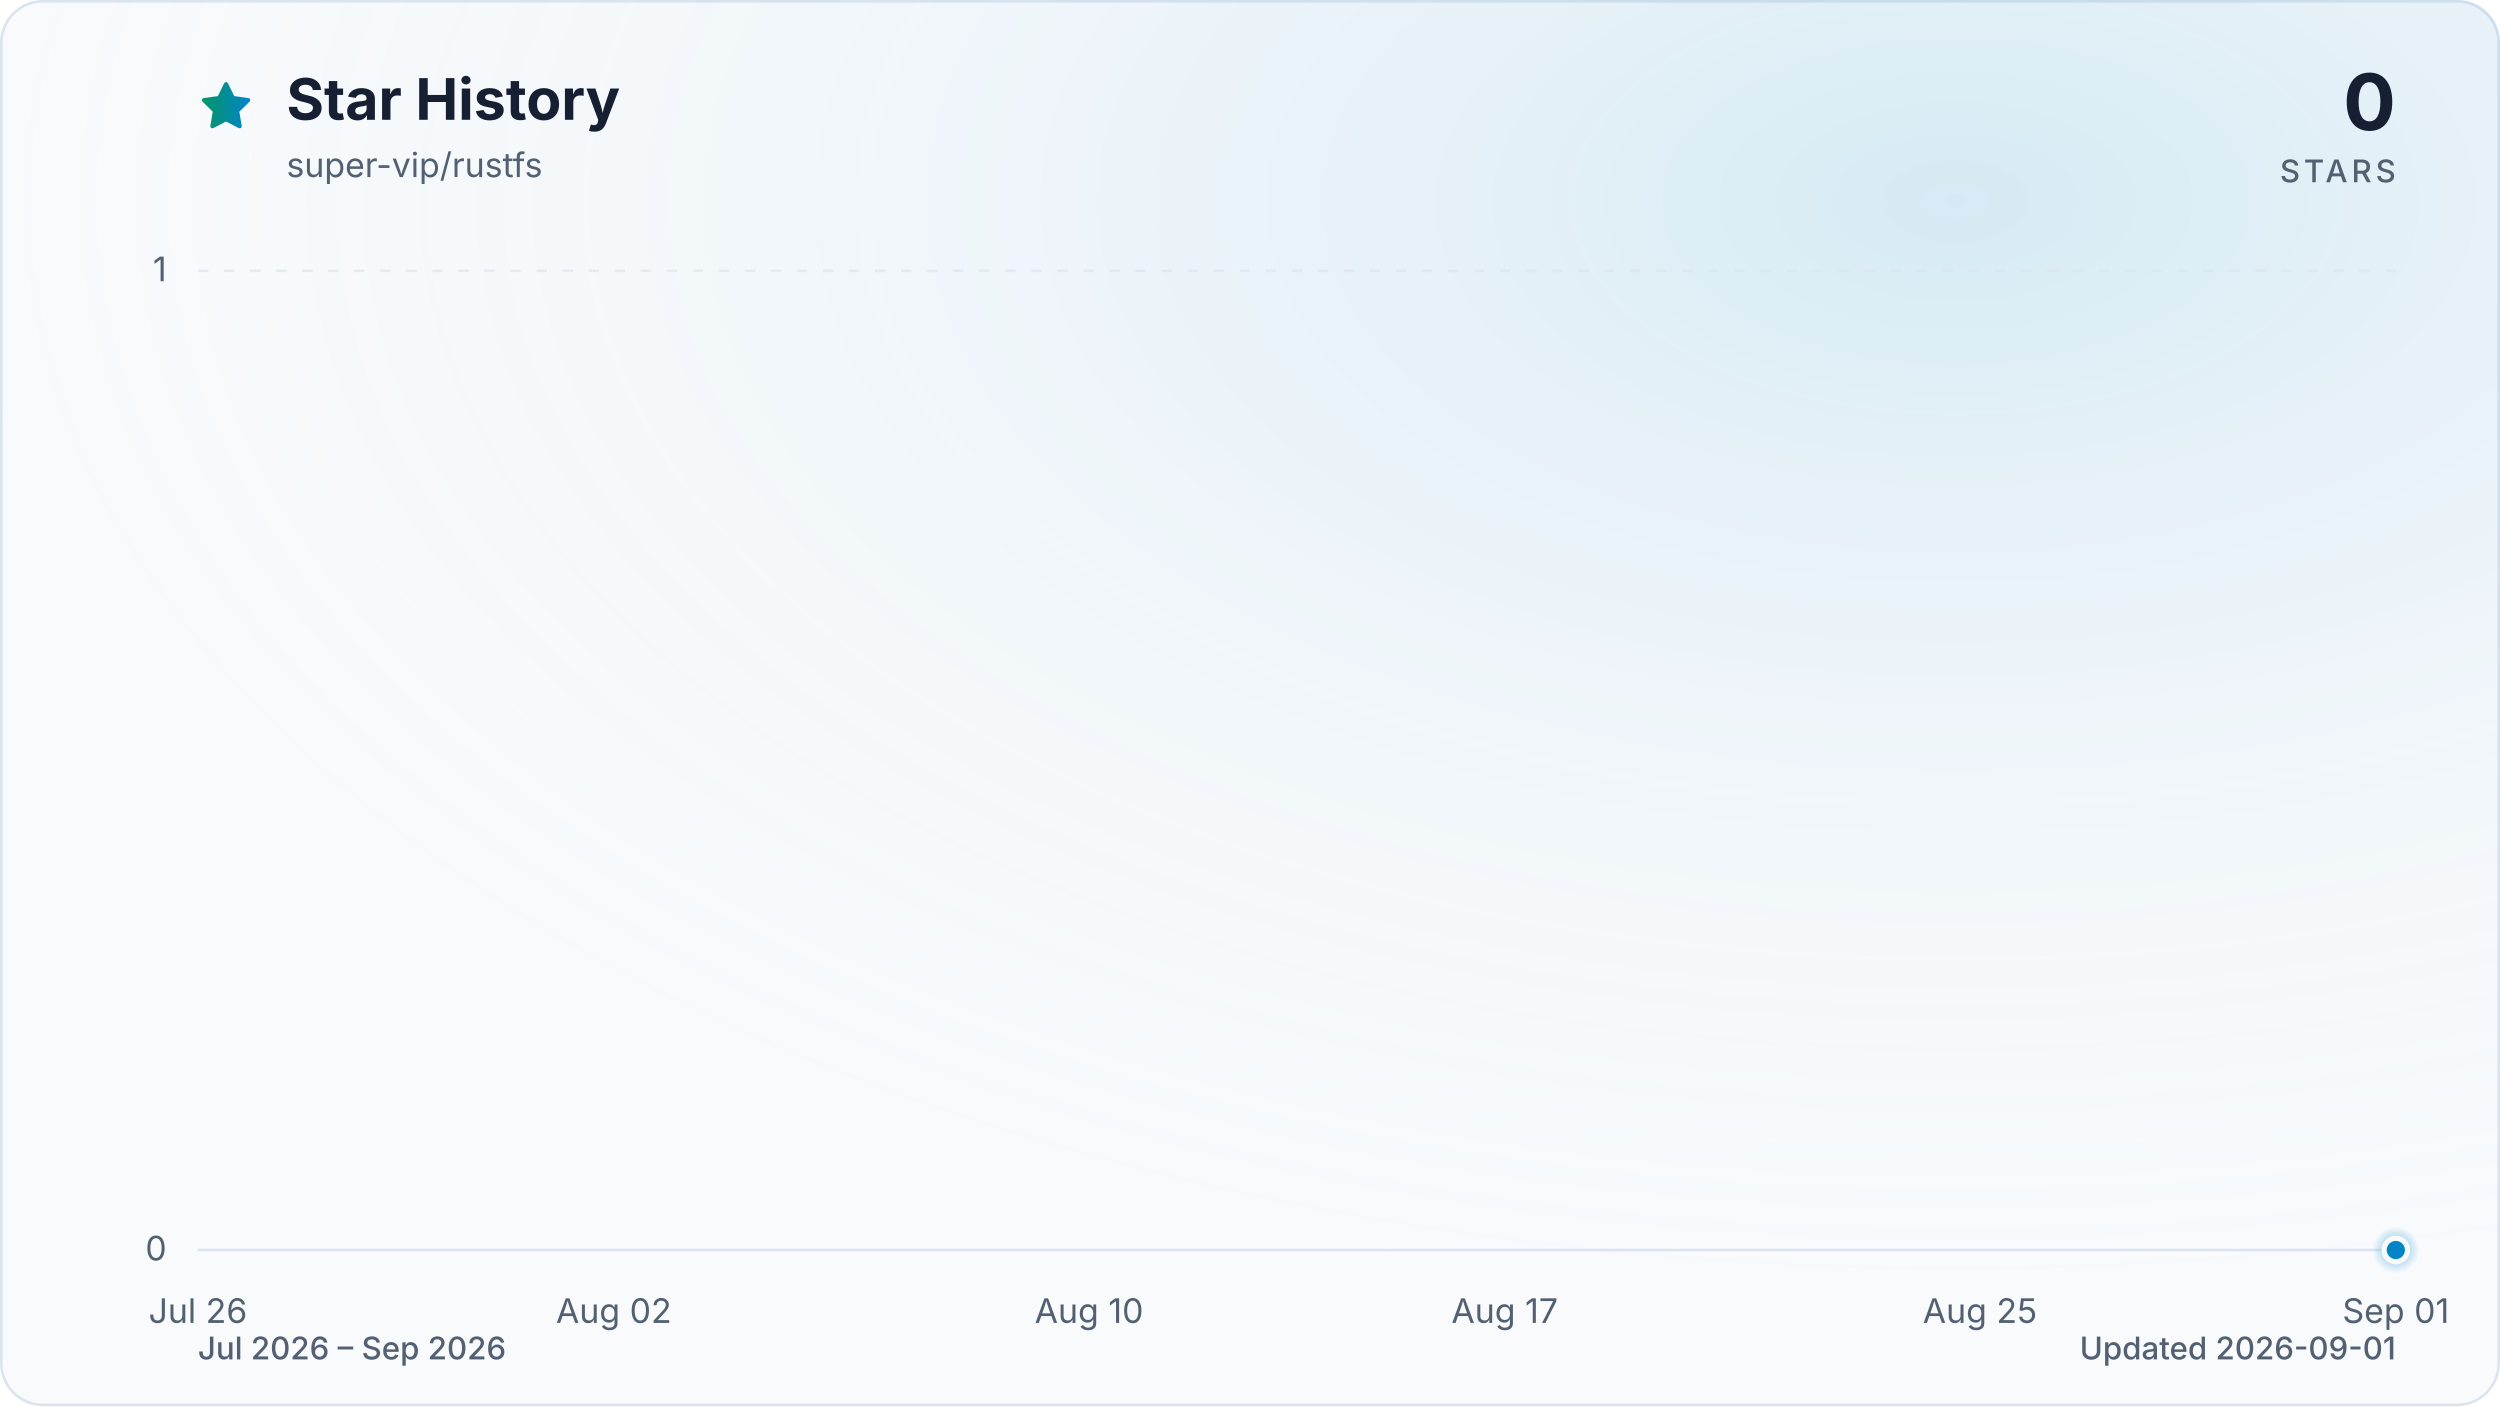
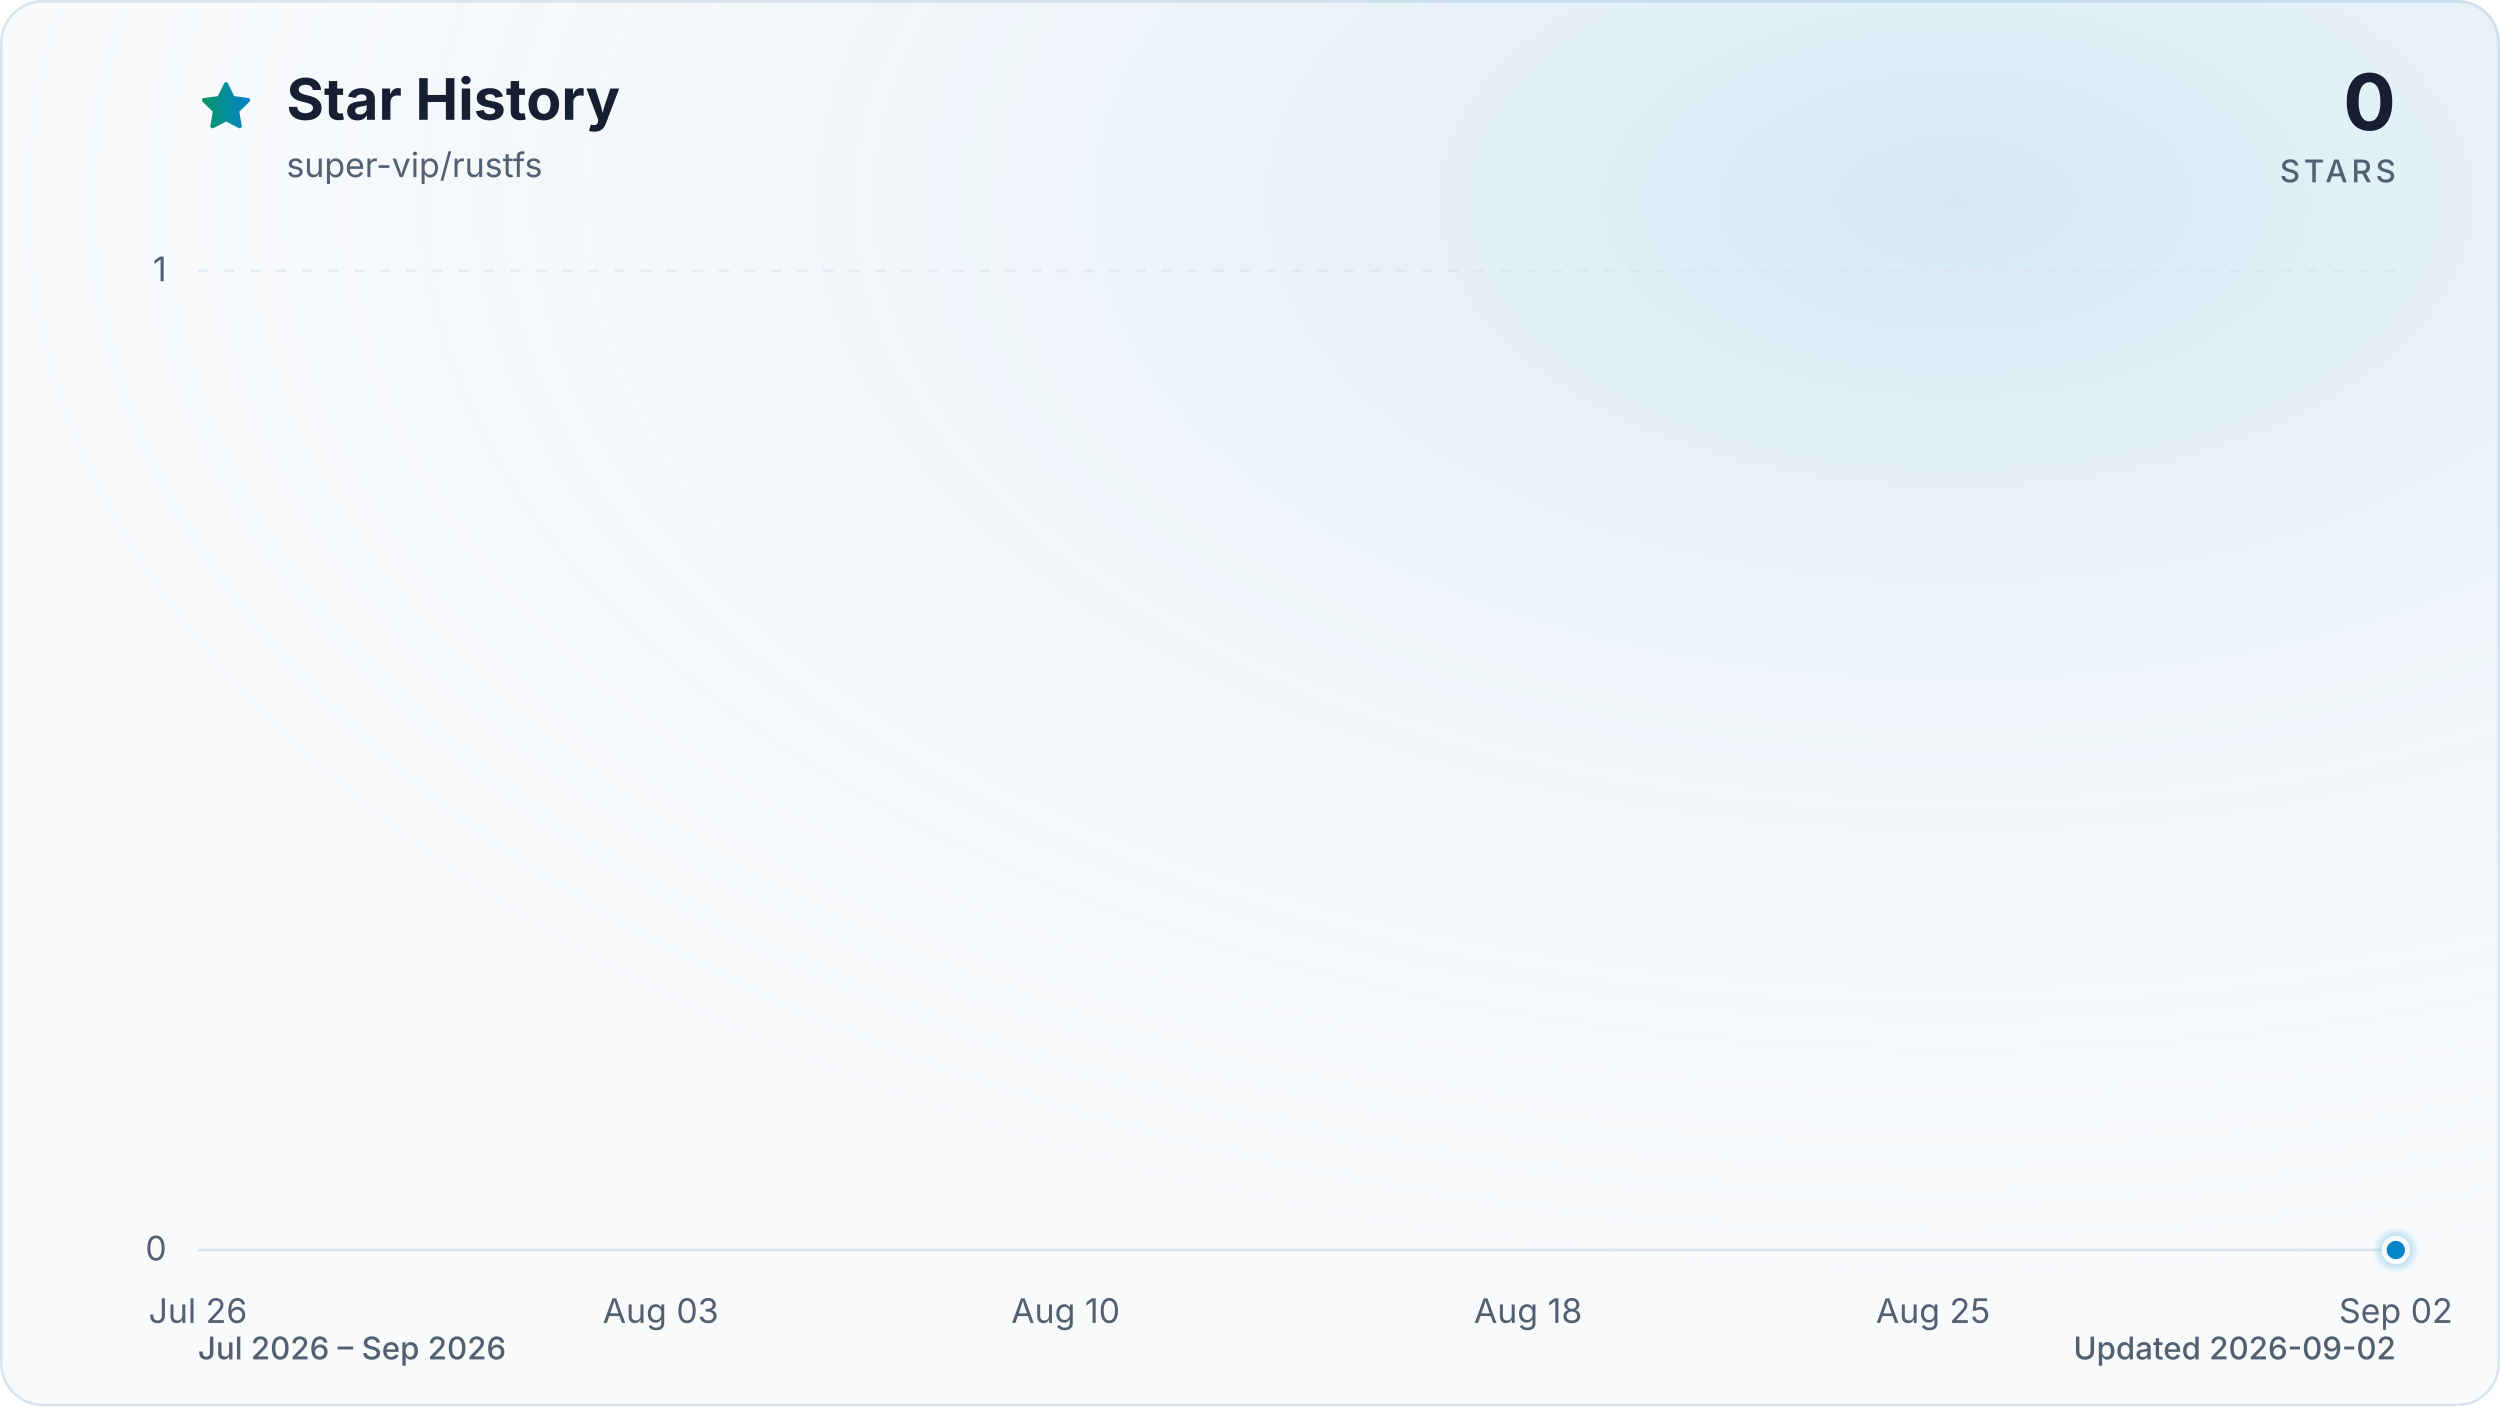
<svg xmlns="http://www.w3.org/2000/svg" viewBox="0 0 960 540" role="img" aria-labelledby="title description" data-style="gradient" data-variant="glow" data-animated="true">
  <defs>
    <linearGradient id="trend" x1="0" y1="0" x2="1" y2="0">
      <stop offset="0%" stop-color="#059669" />
      <stop offset="100%" stop-color="#0284c7" />
    </linearGradient>
    <linearGradient id="area" x1="0" y1="0" x2="0" y2="1">
      <stop offset="0%" stop-color="#059669" stop-opacity="0.30" />
      <stop offset="55%" stop-color="#0284c7" stop-opacity="0.10" />
      <stop offset="100%" stop-color="#0284c7" stop-opacity="0.01" />
    </linearGradient>
    <radialGradient id="marker-halo" cx="50%" cy="50%" r="50%">
      <stop offset="0%" stop-color="#0284c7" stop-opacity="0.55" />
      <stop offset="100%" stop-color="#0284c7" stop-opacity="0" />
    </radialGradient>
    <radialGradient id="surface-glow" cx="78%" cy="14%" r="80%">
      <stop offset="0%" stop-color="#0284c7" stop-opacity="0.14" />
      <stop offset="100%" stop-color="#f8fafc" stop-opacity="0" />
    </radialGradient>
    <filter id="trend-glow" x="-20%" y="-20%" width="140%" height="140%">
      <feGaussianBlur stdDeviation="7" />
    </filter>
  </defs>
  <style>
.trend-enter{transform-box:fill-box;transform-origin:center;animation:trend-enter 520ms cubic-bezier(0.16,1,0.3,1)}
.marker-enter{transform-box:fill-box;transform-origin:center;animation:marker-enter 320ms cubic-bezier(0.16,1,0.3,1) 200ms both}
.marker-pulse{transform-box:fill-box;transform-origin:center;animation:marker-pulse 2.6s ease-out infinite}
@keyframes trend-enter{from{opacity:.35;transform:translateY(10px)}to{opacity:1;transform:translateY(0)}}
@keyframes marker-enter{from{opacity:0;transform:scale(.4)}to{opacity:1;transform:scale(1)}}
@keyframes marker-pulse{0%{opacity:.5;transform:scale(.7)}70%,100%{opacity:0;transform:scale(2.1)}}
@media (prefers-reduced-motion:reduce){.trend-enter,.marker-enter,.marker-pulse{animation:none!important}}
@media (prefers-reduced-motion:reduce){.marker-pulse{opacity:0}}
</style>
  <rect x="0.5" y="0.5" width="959" height="539" fill="#f8fafc" stroke="#dbe4ee" stroke-width="1" rx="16" />
  <rect width="960" height="540" fill="url(#surface-glow)" rx="16" />
  <path d="M12 2.6l2.9 5.9 6.5.9-4.7 4.6 1.1 6.5-5.8-3-5.8 3 1.1-6.5-4.7-4.6 6.5-.9L12 2.6Z" transform="translate(76 30) scale(.9)" fill="url(#trend)" stroke="url(#trend)" stroke-width="1.8" stroke-linejoin="round" aria-hidden="true" />
  <text x="110" y="46" fill="#172033" font-family="ui-sans-serif, system-ui, -apple-system, BlinkMacSystemFont, 'Segoe UI', sans-serif" font-size="22" font-weight="700">Star History</text>
  <text x="110" y="68" fill="#526072" font-family="ui-sans-serif, system-ui, -apple-system, BlinkMacSystemFont, 'Segoe UI', sans-serif" font-size="13">super-vip/rustfs</text>
  <text x="920" y="50" fill="#172033" font-family="ui-sans-serif, system-ui, -apple-system, BlinkMacSystemFont, 'Segoe UI', sans-serif" font-size="30" font-weight="700" text-anchor="end">0</text>
  <text x="920" y="70" fill="#526072" font-family="ui-sans-serif, system-ui, -apple-system, BlinkMacSystemFont, 'Segoe UI', sans-serif" font-size="12" font-weight="500" letter-spacing="1.5" text-anchor="end">STARS</text>
  <line x1="76" y1="480.0" x2="920" y2="480.0" stroke="#dbe4ee" stroke-width="1" stroke-dasharray="0" opacity="1" />
  <text x="64" y="484.0" fill="#526072" font-family="ui-sans-serif, system-ui, -apple-system, BlinkMacSystemFont, 'Segoe UI', sans-serif" font-size="13" text-anchor="end">0</text>
  <line x1="76" y1="104.0" x2="920" y2="104.0" stroke="#dbe4ee" stroke-width="1" stroke-dasharray="4 6" opacity="0.7" />
  <text x="64" y="108.0" fill="#526072" font-family="ui-sans-serif, system-ui, -apple-system, BlinkMacSystemFont, 'Segoe UI', sans-serif" font-size="13" text-anchor="end">1</text>
  <text x="76.0" y="508" fill="#526072" font-family="ui-sans-serif, system-ui, -apple-system, BlinkMacSystemFont, 'Segoe UI', sans-serif" font-size="13" text-anchor="middle">Jul 26</text>
-   <text x="235.7" y="508" fill="#526072" font-family="ui-sans-serif, system-ui, -apple-system, BlinkMacSystemFont, 'Segoe UI', sans-serif" font-size="13" text-anchor="middle">Aug 02</text>
-   <text x="418.2" y="508" fill="#526072" font-family="ui-sans-serif, system-ui, -apple-system, BlinkMacSystemFont, 'Segoe UI', sans-serif" font-size="13" text-anchor="middle">Aug 10</text>
-   <text x="577.8" y="508" fill="#526072" font-family="ui-sans-serif, system-ui, -apple-system, BlinkMacSystemFont, 'Segoe UI', sans-serif" font-size="13" text-anchor="middle">Aug 17</text>
-   <text x="760.3" y="508" fill="#526072" font-family="ui-sans-serif, system-ui, -apple-system, BlinkMacSystemFont, 'Segoe UI', sans-serif" font-size="13" text-anchor="middle">Aug 25</text>
-   <text x="920.0" y="508" fill="#526072" font-family="ui-sans-serif, system-ui, -apple-system, BlinkMacSystemFont, 'Segoe UI', sans-serif" font-size="13" text-anchor="middle">Sep 01</text>
+   <text x="253.7" y="508" fill="#526072" font-family="ui-sans-serif, system-ui, -apple-system, BlinkMacSystemFont, 'Segoe UI', sans-serif" font-size="13" text-anchor="middle">Aug 03</text>
+   <text x="409.2" y="508" fill="#526072" font-family="ui-sans-serif, system-ui, -apple-system, BlinkMacSystemFont, 'Segoe UI', sans-serif" font-size="13" text-anchor="middle">Aug 10</text>
+   <text x="586.8" y="508" fill="#526072" font-family="ui-sans-serif, system-ui, -apple-system, BlinkMacSystemFont, 'Segoe UI', sans-serif" font-size="13" text-anchor="middle">Aug 18</text>
+   <text x="742.3" y="508" fill="#526072" font-family="ui-sans-serif, system-ui, -apple-system, BlinkMacSystemFont, 'Segoe UI', sans-serif" font-size="13" text-anchor="middle">Aug 25</text>
+   <text x="920.0" y="508" fill="#526072" font-family="ui-sans-serif, system-ui, -apple-system, BlinkMacSystemFont, 'Segoe UI', sans-serif" font-size="13" text-anchor="middle">Sep 02</text>
  <g class="trend-enter">
-     <path d="M 76.0 480.0 C 83.6 480.0, 91.2 480.0, 98.8 480.0 C 106.4 480.0, 114.0 480.0, 121.6 480.0 C 129.2 480.0, 136.8 480.0, 144.4 480.0 C 152.0 480.0, 159.6 480.0, 167.2 480.0 C 174.8 480.0, 182.5 480.0, 190.1 480.0 C 197.7 480.0, 205.3 480.0, 212.9 480.0 C 220.5 480.0, 228.1 480.0, 235.7 480.0 C 243.3 480.0, 250.9 480.0, 258.5 480.0 C 266.1 480.0, 273.7 480.0, 281.3 480.0 C 288.9 480.0, 296.5 480.0, 304.1 480.0 C 311.7 480.0, 319.3 480.0, 326.9 480.0 C 334.5 480.0, 342.1 480.0, 349.7 480.0 C 357.3 480.0, 364.9 480.0, 372.5 480.0 C 380.1 480.0, 387.7 480.0, 395.4 480.0 C 403.0 480.0, 410.6 480.0, 418.2 480.0 C 425.8 480.0, 433.4 480.0, 441.0 480.0 C 448.6 480.0, 456.2 480.0, 463.8 480.0 C 471.4 480.0, 479.0 480.0, 486.6 480.0 C 494.2 480.0, 501.8 480.0, 509.4 480.0 C 517.0 480.0, 524.6 480.0, 532.2 480.0 C 539.8 480.0, 547.4 480.0, 555.0 480.0 C 562.6 480.0, 570.2 480.0, 577.8 480.0 C 585.4 480.0, 593.0 480.0, 600.6 480.0 C 608.3 480.0, 615.9 480.0, 623.5 480.0 C 631.1 480.0, 638.7 480.0, 646.3 480.0 C 653.9 480.0, 661.5 480.0, 669.1 480.0 C 676.7 480.0, 684.3 480.0, 691.9 480.0 C 699.5 480.0, 707.1 480.0, 714.7 480.0 C 722.3 480.0, 729.9 480.0, 737.5 480.0 C 745.1 480.0, 752.7 480.0, 760.3 480.0 C 767.9 480.0, 775.5 480.0, 783.1 480.0 C 790.7 480.0, 798.3 480.0, 805.9 480.0 C 813.5 480.0, 821.2 480.0, 828.8 480.0 C 836.4 480.0, 844.0 480.0, 851.6 480.0 C 859.2 480.0, 866.8 480.0, 874.4 480.0 C 882.0 480.0, 889.6 480.0, 897.2 480.0 C 904.8 480.0, 912.4 480.0, 920.0 480.0 L 920.0 480.0 L 76.0 480.0 Z" fill="url(#area)" />
-     <path d="M 76.0 480.0 C 83.6 480.0, 91.2 480.0, 98.8 480.0 C 106.4 480.0, 114.0 480.0, 121.6 480.0 C 129.2 480.0, 136.8 480.0, 144.4 480.0 C 152.0 480.0, 159.6 480.0, 167.2 480.0 C 174.8 480.0, 182.5 480.0, 190.1 480.0 C 197.7 480.0, 205.3 480.0, 212.9 480.0 C 220.5 480.0, 228.1 480.0, 235.7 480.0 C 243.3 480.0, 250.9 480.0, 258.5 480.0 C 266.1 480.0, 273.7 480.0, 281.3 480.0 C 288.9 480.0, 296.5 480.0, 304.1 480.0 C 311.7 480.0, 319.3 480.0, 326.9 480.0 C 334.5 480.0, 342.1 480.0, 349.7 480.0 C 357.3 480.0, 364.9 480.0, 372.5 480.0 C 380.1 480.0, 387.7 480.0, 395.4 480.0 C 403.0 480.0, 410.6 480.0, 418.2 480.0 C 425.8 480.0, 433.4 480.0, 441.0 480.0 C 448.6 480.0, 456.2 480.0, 463.8 480.0 C 471.4 480.0, 479.0 480.0, 486.6 480.0 C 494.2 480.0, 501.8 480.0, 509.4 480.0 C 517.0 480.0, 524.6 480.0, 532.2 480.0 C 539.8 480.0, 547.4 480.0, 555.0 480.0 C 562.6 480.0, 570.2 480.0, 577.8 480.0 C 585.4 480.0, 593.0 480.0, 600.6 480.0 C 608.3 480.0, 615.9 480.0, 623.5 480.0 C 631.1 480.0, 638.7 480.0, 646.3 480.0 C 653.9 480.0, 661.5 480.0, 669.1 480.0 C 676.7 480.0, 684.3 480.0, 691.9 480.0 C 699.5 480.0, 707.1 480.0, 714.7 480.0 C 722.3 480.0, 729.9 480.0, 737.5 480.0 C 745.1 480.0, 752.7 480.0, 760.3 480.0 C 767.9 480.0, 775.5 480.0, 783.1 480.0 C 790.7 480.0, 798.3 480.0, 805.9 480.0 C 813.5 480.0, 821.2 480.0, 828.8 480.0 C 836.4 480.0, 844.0 480.0, 851.6 480.0 C 859.2 480.0, 866.8 480.0, 874.4 480.0 C 882.0 480.0, 889.6 480.0, 897.2 480.0 C 904.8 480.0, 912.4 480.0, 920.0 480.0" fill="none" stroke="url(#trend)" stroke-width="12" stroke-linecap="round" stroke-linejoin="round" opacity="0.16" filter="url(#trend-glow)" />
-     <path d="M 76.0 480.0 C 83.6 480.0, 91.2 480.0, 98.8 480.0 C 106.4 480.0, 114.0 480.0, 121.6 480.0 C 129.2 480.0, 136.8 480.0, 144.4 480.0 C 152.0 480.0, 159.6 480.0, 167.2 480.0 C 174.8 480.0, 182.5 480.0, 190.1 480.0 C 197.7 480.0, 205.3 480.0, 212.9 480.0 C 220.5 480.0, 228.1 480.0, 235.7 480.0 C 243.3 480.0, 250.9 480.0, 258.5 480.0 C 266.1 480.0, 273.7 480.0, 281.3 480.0 C 288.9 480.0, 296.5 480.0, 304.1 480.0 C 311.7 480.0, 319.3 480.0, 326.9 480.0 C 334.5 480.0, 342.1 480.0, 349.7 480.0 C 357.3 480.0, 364.9 480.0, 372.5 480.0 C 380.1 480.0, 387.7 480.0, 395.4 480.0 C 403.0 480.0, 410.6 480.0, 418.2 480.0 C 425.8 480.0, 433.4 480.0, 441.0 480.0 C 448.6 480.0, 456.2 480.0, 463.8 480.0 C 471.4 480.0, 479.0 480.0, 486.6 480.0 C 494.2 480.0, 501.8 480.0, 509.4 480.0 C 517.0 480.0, 524.6 480.0, 532.2 480.0 C 539.8 480.0, 547.4 480.0, 555.0 480.0 C 562.6 480.0, 570.2 480.0, 577.8 480.0 C 585.4 480.0, 593.0 480.0, 600.6 480.0 C 608.3 480.0, 615.9 480.0, 623.5 480.0 C 631.1 480.0, 638.7 480.0, 646.3 480.0 C 653.9 480.0, 661.5 480.0, 669.1 480.0 C 676.7 480.0, 684.3 480.0, 691.9 480.0 C 699.5 480.0, 707.1 480.0, 714.7 480.0 C 722.3 480.0, 729.9 480.0, 737.5 480.0 C 745.1 480.0, 752.7 480.0, 760.3 480.0 C 767.9 480.0, 775.5 480.0, 783.1 480.0 C 790.7 480.0, 798.3 480.0, 805.9 480.0 C 813.5 480.0, 821.2 480.0, 828.8 480.0 C 836.4 480.0, 844.0 480.0, 851.6 480.0 C 859.2 480.0, 866.8 480.0, 874.4 480.0 C 882.0 480.0, 889.6 480.0, 897.2 480.0 C 904.8 480.0, 912.4 480.0, 920.0 480.0" fill="none" stroke="url(#trend)" stroke-width="3" stroke-linecap="round" stroke-linejoin="round" />
+     <path d="M 76.0 480.0 C 83.4 480.0, 90.8 480.0, 98.2 480.0 C 105.6 480.0, 113.0 480.0, 120.4 480.0 C 127.8 480.0, 135.2 480.0, 142.6 480.0 C 150.0 480.0, 157.4 480.0, 164.8 480.0 C 172.2 480.0, 179.6 480.0, 187.1 480.0 C 194.5 480.0, 201.9 480.0, 209.3 480.0 C 216.7 480.0, 224.1 480.0, 231.5 480.0 C 238.9 480.0, 246.3 480.0, 253.7 480.0 C 261.1 480.0, 268.5 480.0, 275.9 480.0 C 283.3 480.0, 290.7 480.0, 298.1 480.0 C 305.5 480.0, 312.9 480.0, 320.3 480.0 C 327.7 480.0, 335.1 480.0, 342.5 480.0 C 349.9 480.0, 357.3 480.0, 364.7 480.0 C 372.1 480.0, 379.5 480.0, 386.9 480.0 C 394.4 480.0, 401.8 480.0, 409.2 480.0 C 416.6 480.0, 424.0 480.0, 431.4 480.0 C 438.8 480.0, 446.2 480.0, 453.6 480.0 C 461.0 480.0, 468.4 480.0, 475.8 480.0 C 483.2 480.0, 490.6 480.0, 498.0 480.0 C 505.4 480.0, 512.8 480.0, 520.2 480.0 C 527.6 480.0, 535.0 480.0, 542.4 480.0 C 549.8 480.0, 557.2 480.0, 564.6 480.0 C 572.0 480.0, 579.4 480.0, 586.8 480.0 C 594.2 480.0, 601.6 480.0, 609.1 480.0 C 616.5 480.0, 623.9 480.0, 631.3 480.0 C 638.7 480.0, 646.1 480.0, 653.5 480.0 C 660.9 480.0, 668.3 480.0, 675.7 480.0 C 683.1 480.0, 690.5 480.0, 697.9 480.0 C 705.3 480.0, 712.7 480.0, 720.1 480.0 C 727.5 480.0, 734.9 480.0, 742.3 480.0 C 749.7 480.0, 757.1 480.0, 764.5 480.0 C 771.9 480.0, 779.3 480.0, 786.7 480.0 C 794.1 480.0, 801.5 480.0, 808.9 480.0 C 816.4 480.0, 823.8 480.0, 831.2 480.0 C 838.6 480.0, 846.0 480.0, 853.4 480.0 C 860.8 480.0, 868.2 480.0, 875.6 480.0 C 883.0 480.0, 890.4 480.0, 897.8 480.0 C 905.2 480.0, 912.6 480.0, 920.0 480.0 L 920.0 480.0 L 76.0 480.0 Z" fill="url(#area)" />
+     <path d="M 76.0 480.0 C 83.4 480.0, 90.8 480.0, 98.2 480.0 C 105.6 480.0, 113.0 480.0, 120.4 480.0 C 127.8 480.0, 135.2 480.0, 142.6 480.0 C 150.0 480.0, 157.4 480.0, 164.8 480.0 C 172.2 480.0, 179.6 480.0, 187.1 480.0 C 194.5 480.0, 201.9 480.0, 209.3 480.0 C 216.7 480.0, 224.1 480.0, 231.5 480.0 C 238.9 480.0, 246.3 480.0, 253.7 480.0 C 261.1 480.0, 268.5 480.0, 275.9 480.0 C 283.3 480.0, 290.7 480.0, 298.1 480.0 C 305.5 480.0, 312.9 480.0, 320.3 480.0 C 327.7 480.0, 335.1 480.0, 342.5 480.0 C 349.9 480.0, 357.3 480.0, 364.7 480.0 C 372.1 480.0, 379.5 480.0, 386.9 480.0 C 394.4 480.0, 401.8 480.0, 409.2 480.0 C 416.6 480.0, 424.0 480.0, 431.4 480.0 C 438.8 480.0, 446.2 480.0, 453.6 480.0 C 461.0 480.0, 468.4 480.0, 475.8 480.0 C 483.2 480.0, 490.6 480.0, 498.0 480.0 C 505.4 480.0, 512.8 480.0, 520.2 480.0 C 527.6 480.0, 535.0 480.0, 542.4 480.0 C 549.8 480.0, 557.2 480.0, 564.6 480.0 C 572.0 480.0, 579.4 480.0, 586.8 480.0 C 594.2 480.0, 601.6 480.0, 609.1 480.0 C 616.5 480.0, 623.9 480.0, 631.3 480.0 C 638.7 480.0, 646.1 480.0, 653.5 480.0 C 660.9 480.0, 668.3 480.0, 675.7 480.0 C 683.1 480.0, 690.5 480.0, 697.9 480.0 C 705.3 480.0, 712.7 480.0, 720.1 480.0 C 727.5 480.0, 734.9 480.0, 742.3 480.0 C 749.7 480.0, 757.1 480.0, 764.5 480.0 C 771.9 480.0, 779.3 480.0, 786.7 480.0 C 794.1 480.0, 801.5 480.0, 808.9 480.0 C 816.4 480.0, 823.8 480.0, 831.2 480.0 C 838.6 480.0, 846.0 480.0, 853.4 480.0 C 860.8 480.0, 868.2 480.0, 875.6 480.0 C 883.0 480.0, 890.4 480.0, 897.8 480.0 C 905.2 480.0, 912.6 480.0, 920.0 480.0" fill="none" stroke="url(#trend)" stroke-width="12" stroke-linecap="round" stroke-linejoin="round" opacity="0.16" filter="url(#trend-glow)" />
+     <path d="M 76.0 480.0 C 83.4 480.0, 90.8 480.0, 98.2 480.0 C 105.6 480.0, 113.0 480.0, 120.4 480.0 C 127.8 480.0, 135.2 480.0, 142.6 480.0 C 150.0 480.0, 157.4 480.0, 164.8 480.0 C 172.2 480.0, 179.6 480.0, 187.1 480.0 C 194.5 480.0, 201.9 480.0, 209.3 480.0 C 216.7 480.0, 224.1 480.0, 231.5 480.0 C 238.9 480.0, 246.3 480.0, 253.7 480.0 C 261.1 480.0, 268.5 480.0, 275.9 480.0 C 283.3 480.0, 290.7 480.0, 298.1 480.0 C 305.5 480.0, 312.9 480.0, 320.3 480.0 C 327.7 480.0, 335.1 480.0, 342.5 480.0 C 349.9 480.0, 357.3 480.0, 364.7 480.0 C 372.1 480.0, 379.5 480.0, 386.9 480.0 C 394.4 480.0, 401.8 480.0, 409.2 480.0 C 416.6 480.0, 424.0 480.0, 431.4 480.0 C 438.8 480.0, 446.2 480.0, 453.6 480.0 C 461.0 480.0, 468.4 480.0, 475.8 480.0 C 483.2 480.0, 490.6 480.0, 498.0 480.0 C 505.4 480.0, 512.8 480.0, 520.2 480.0 C 527.6 480.0, 535.0 480.0, 542.4 480.0 C 549.8 480.0, 557.2 480.0, 564.6 480.0 C 572.0 480.0, 579.4 480.0, 586.8 480.0 C 594.2 480.0, 601.6 480.0, 609.1 480.0 C 616.5 480.0, 623.9 480.0, 631.3 480.0 C 638.7 480.0, 646.1 480.0, 653.5 480.0 C 660.9 480.0, 668.3 480.0, 675.7 480.0 C 683.1 480.0, 690.5 480.0, 697.9 480.0 C 705.3 480.0, 712.7 480.0, 720.1 480.0 C 727.5 480.0, 734.9 480.0, 742.3 480.0 C 749.7 480.0, 757.1 480.0, 764.5 480.0 C 771.9 480.0, 779.3 480.0, 786.7 480.0 C 794.1 480.0, 801.5 480.0, 808.9 480.0 C 816.4 480.0, 823.8 480.0, 831.2 480.0 C 838.6 480.0, 846.0 480.0, 853.4 480.0 C 860.8 480.0, 868.2 480.0, 875.6 480.0 C 883.0 480.0, 890.4 480.0, 897.8 480.0 C 905.2 480.0, 912.6 480.0, 920.0 480.0" fill="none" stroke="url(#trend)" stroke-width="3" stroke-linecap="round" stroke-linejoin="round" />
  </g>
  <g class="marker-enter">
    <circle class="marker-pulse" cx="920.0" cy="480.0" r="9" fill="url(#marker-halo)" />
    <circle cx="920.0" cy="480.0" r="4.5" fill="#0284c7" stroke="#f8fafc" stroke-width="2" />
  </g>
  <text x="76" y="522" fill="#526072" font-family="ui-sans-serif, system-ui, -apple-system, BlinkMacSystemFont, 'Segoe UI', sans-serif" font-size="12" font-weight="500">Jul 2026 – Sep 2026</text>
-   <text x="920" y="522" fill="#526072" font-family="ui-sans-serif, system-ui, -apple-system, BlinkMacSystemFont, 'Segoe UI', sans-serif" font-size="12" font-weight="500" text-anchor="end">Updated 2026-09-01</text>
+   <text x="920" y="522" fill="#526072" font-family="ui-sans-serif, system-ui, -apple-system, BlinkMacSystemFont, 'Segoe UI', sans-serif" font-size="12" font-weight="500" text-anchor="end">Updated 2026-09-02</text>
</svg>
